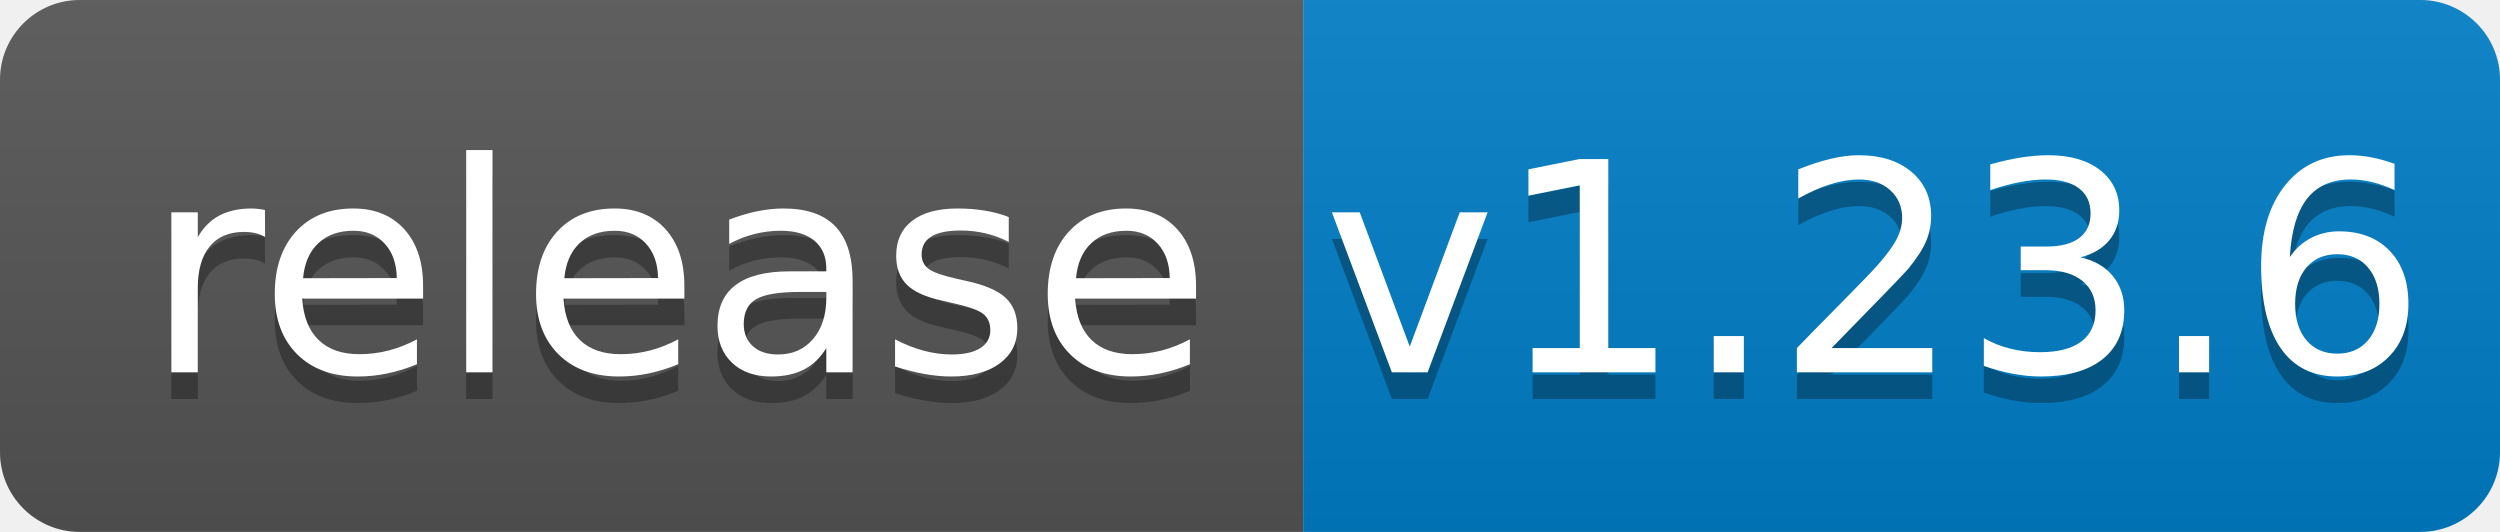
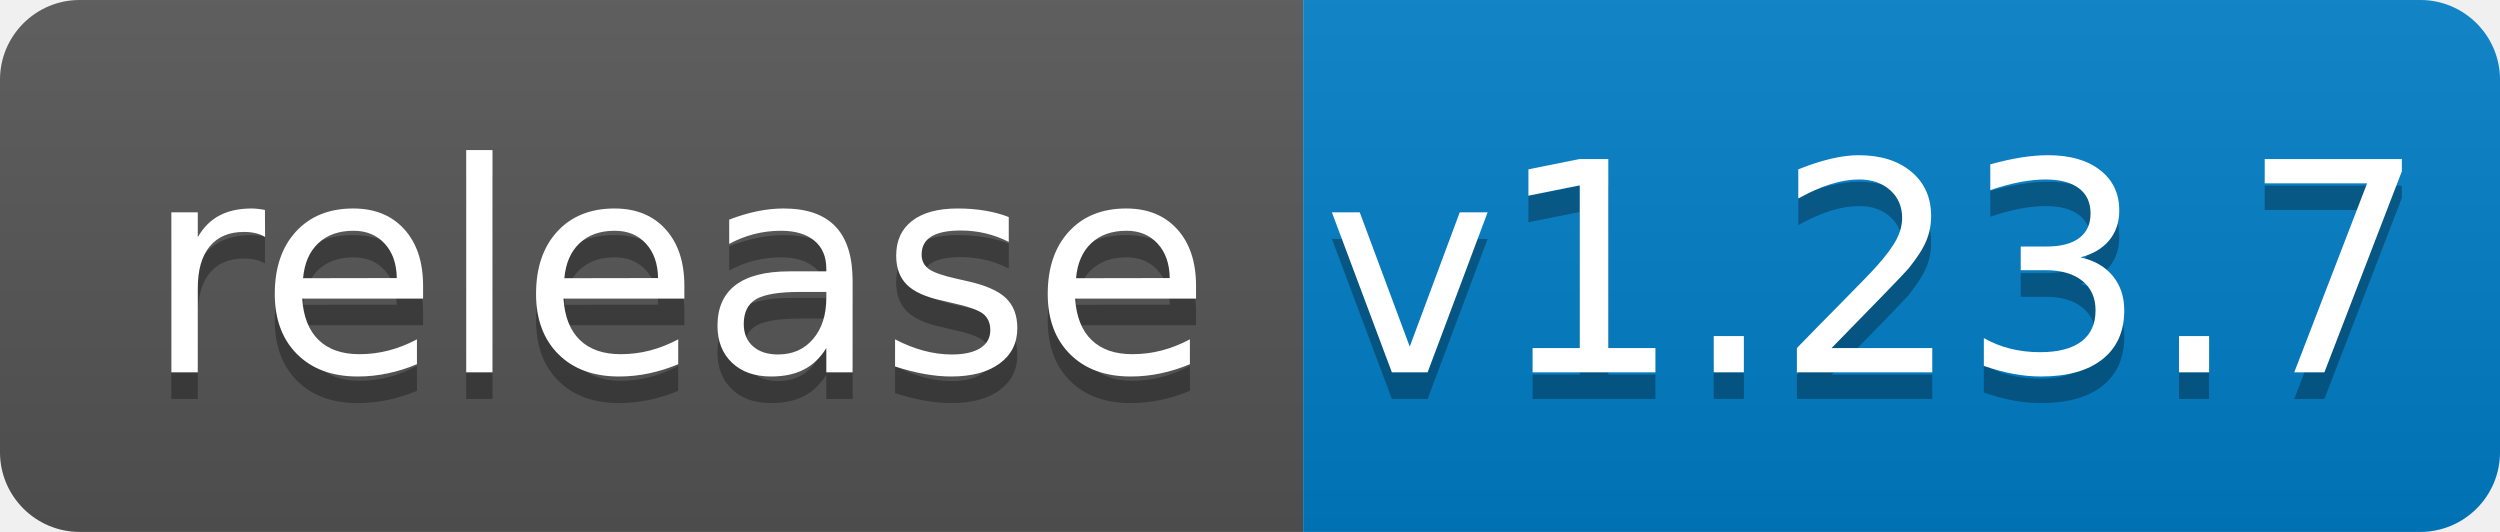
<svg xmlns="http://www.w3.org/2000/svg" width="94" height="20">
  <linearGradient id="b" x2="0" y2="100%">
    <stop offset="0" stop-color="#bbb" stop-opacity=".1" />
    <stop offset="1" stop-opacity=".1" />
  </linearGradient>
  <clipPath id="a">
    <rect width="94" height="20" rx="3" fill="#fff" />
  </clipPath>
  <g clip-path="url(#a)">
    <path fill="#555" d="M0 0h49v20H0z" />
    <path fill="#007ec6" d="M49 0h45v20H49z" />
    <path fill="url(#b)" d="M0 0h94v20H0z" />
  </g>
  <g fill="#fff" text-anchor="middle" font-family="DejaVu Sans,Verdana,Geneva,sans-serif" font-size="110">
    <text x="255" y="150" fill="#010101" fill-opacity=".3" transform="scale(.1)" textLength="390">release</text>
    <text x="255" y="140" transform="scale(.1)" textLength="390">release</text>
-     <text x="705" y="150" fill="#010101" fill-opacity=".3" transform="scale(.1)" textLength="350">v1.23.6</text>
-     <text x="705" y="140" transform="scale(.1)" textLength="350">v1.23.6</text>
+     <text x="705" y="150" fill="#010101" fill-opacity=".3" transform="scale(.1)" textLength="350">v1.23.7</text>
+     <text x="705" y="140" transform="scale(.1)" textLength="350">v1.23.7</text>
  </g>
</svg>
